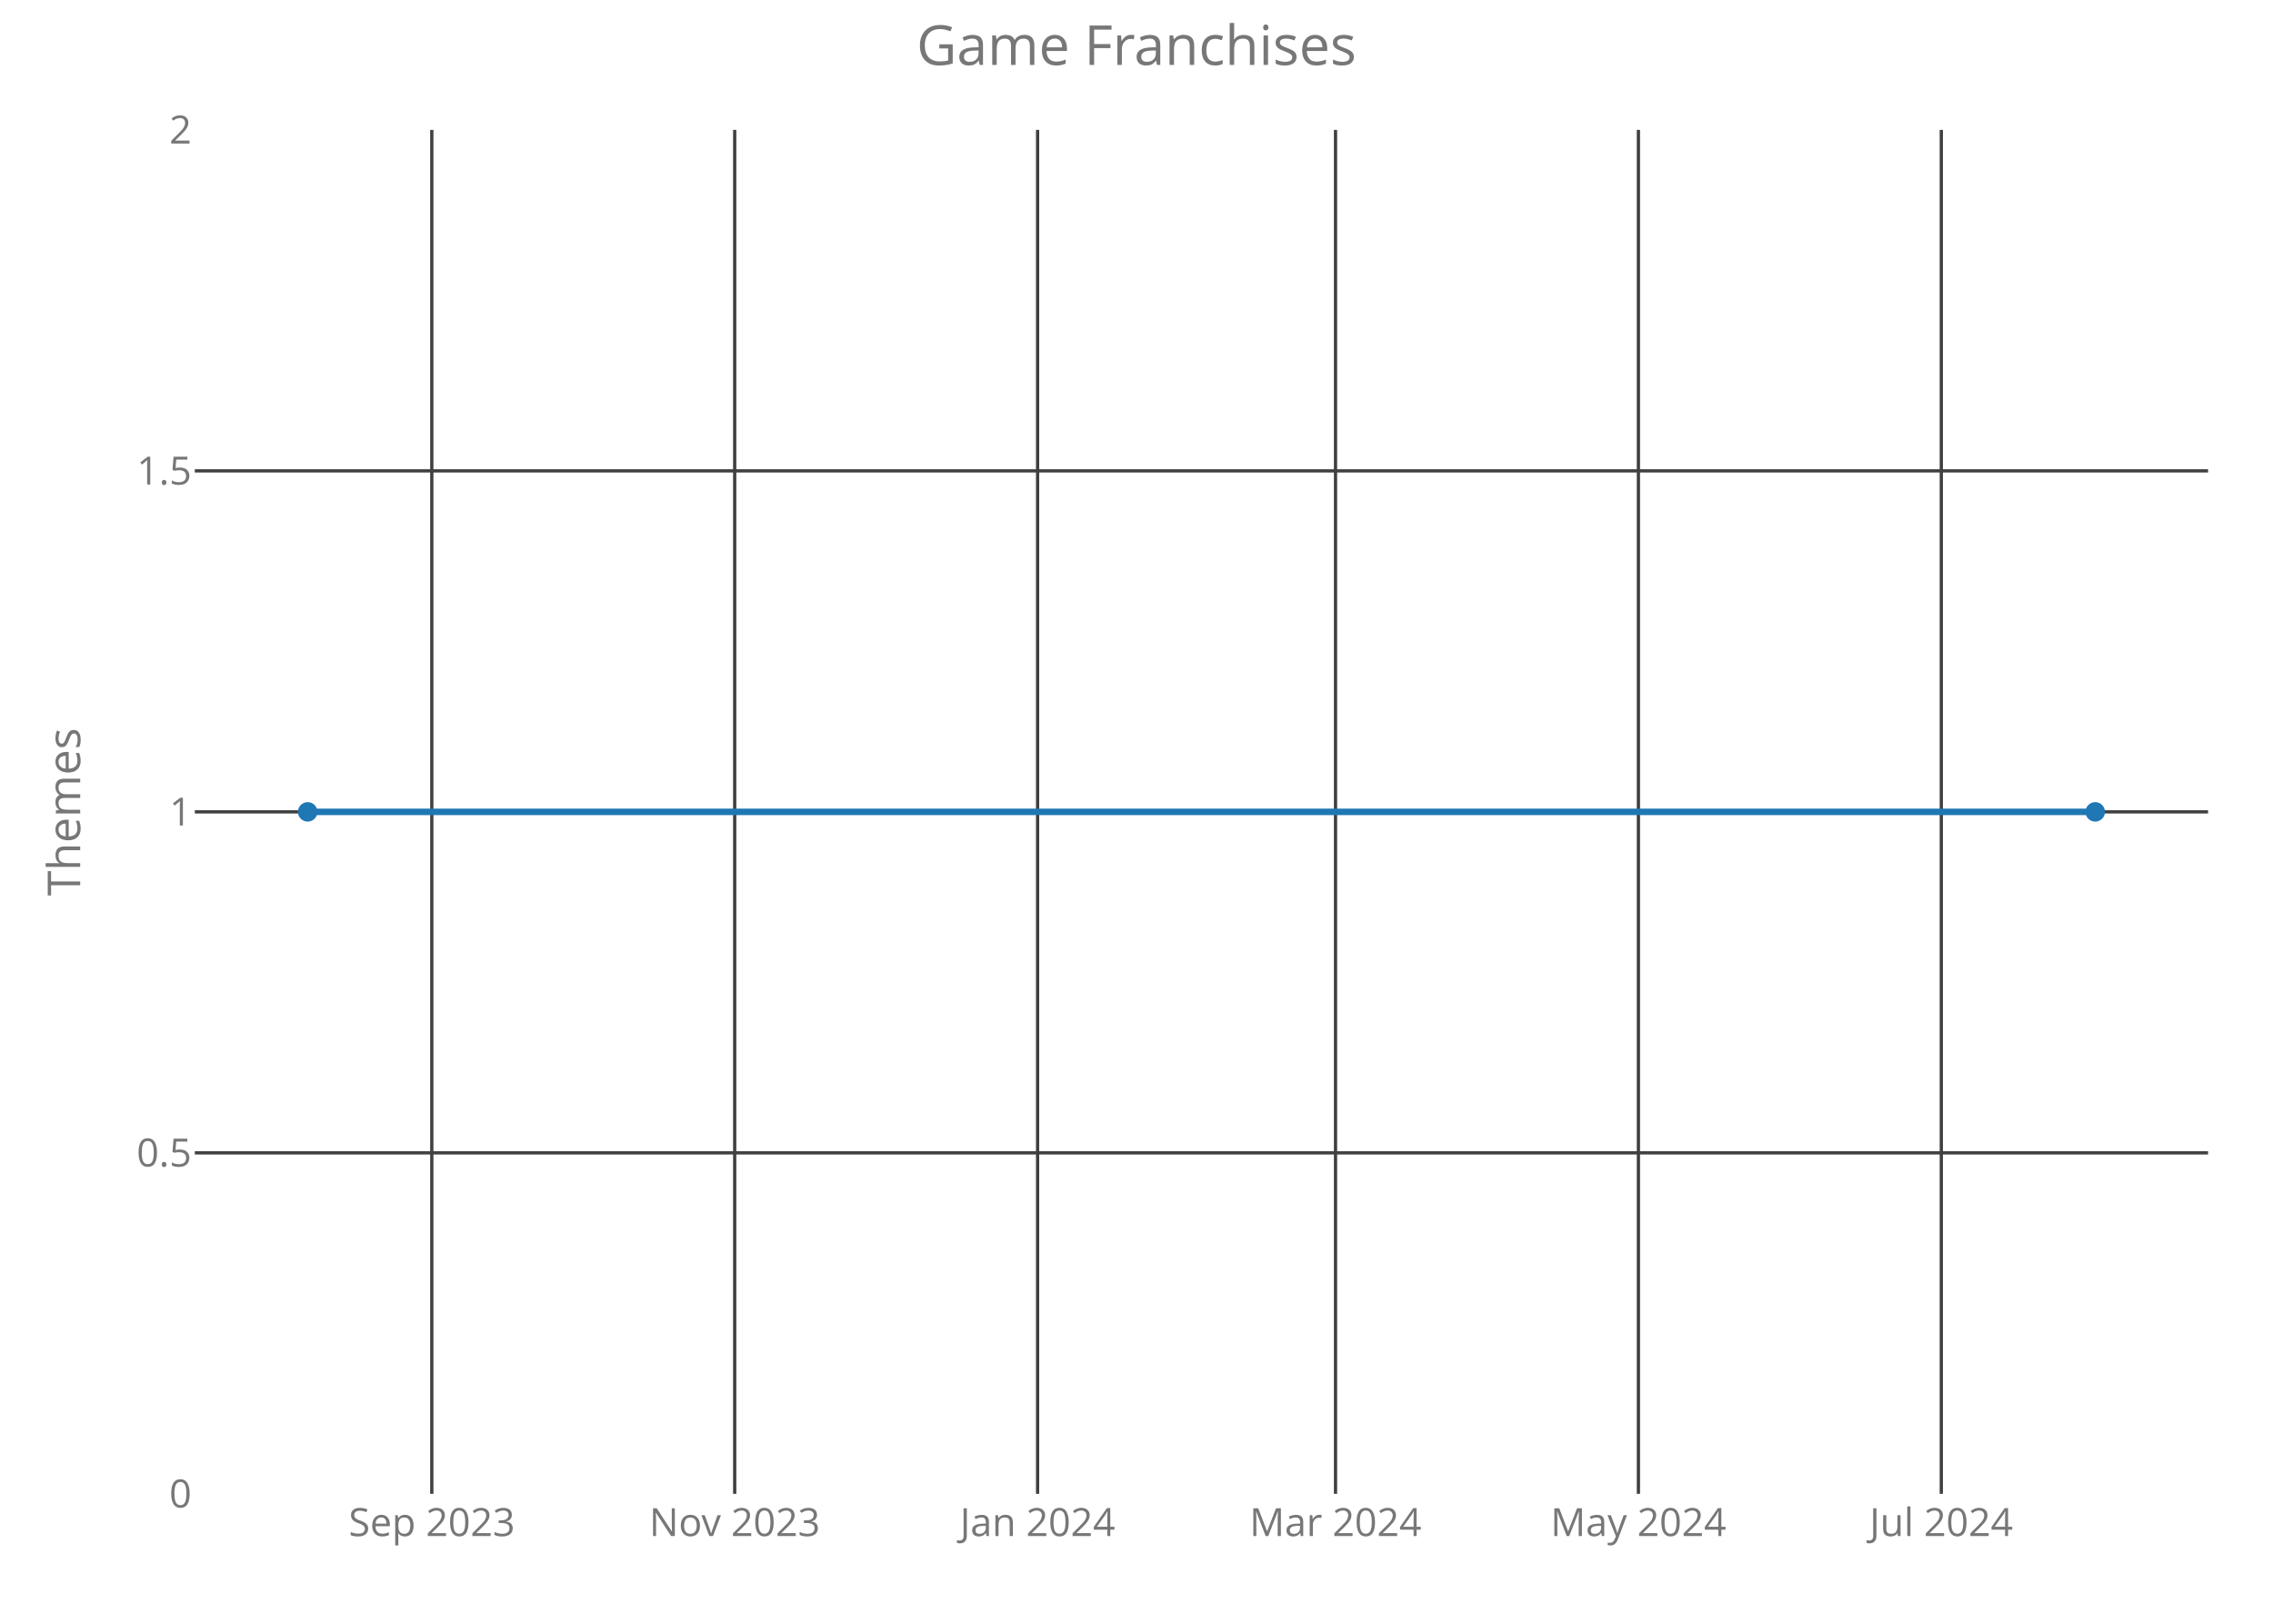
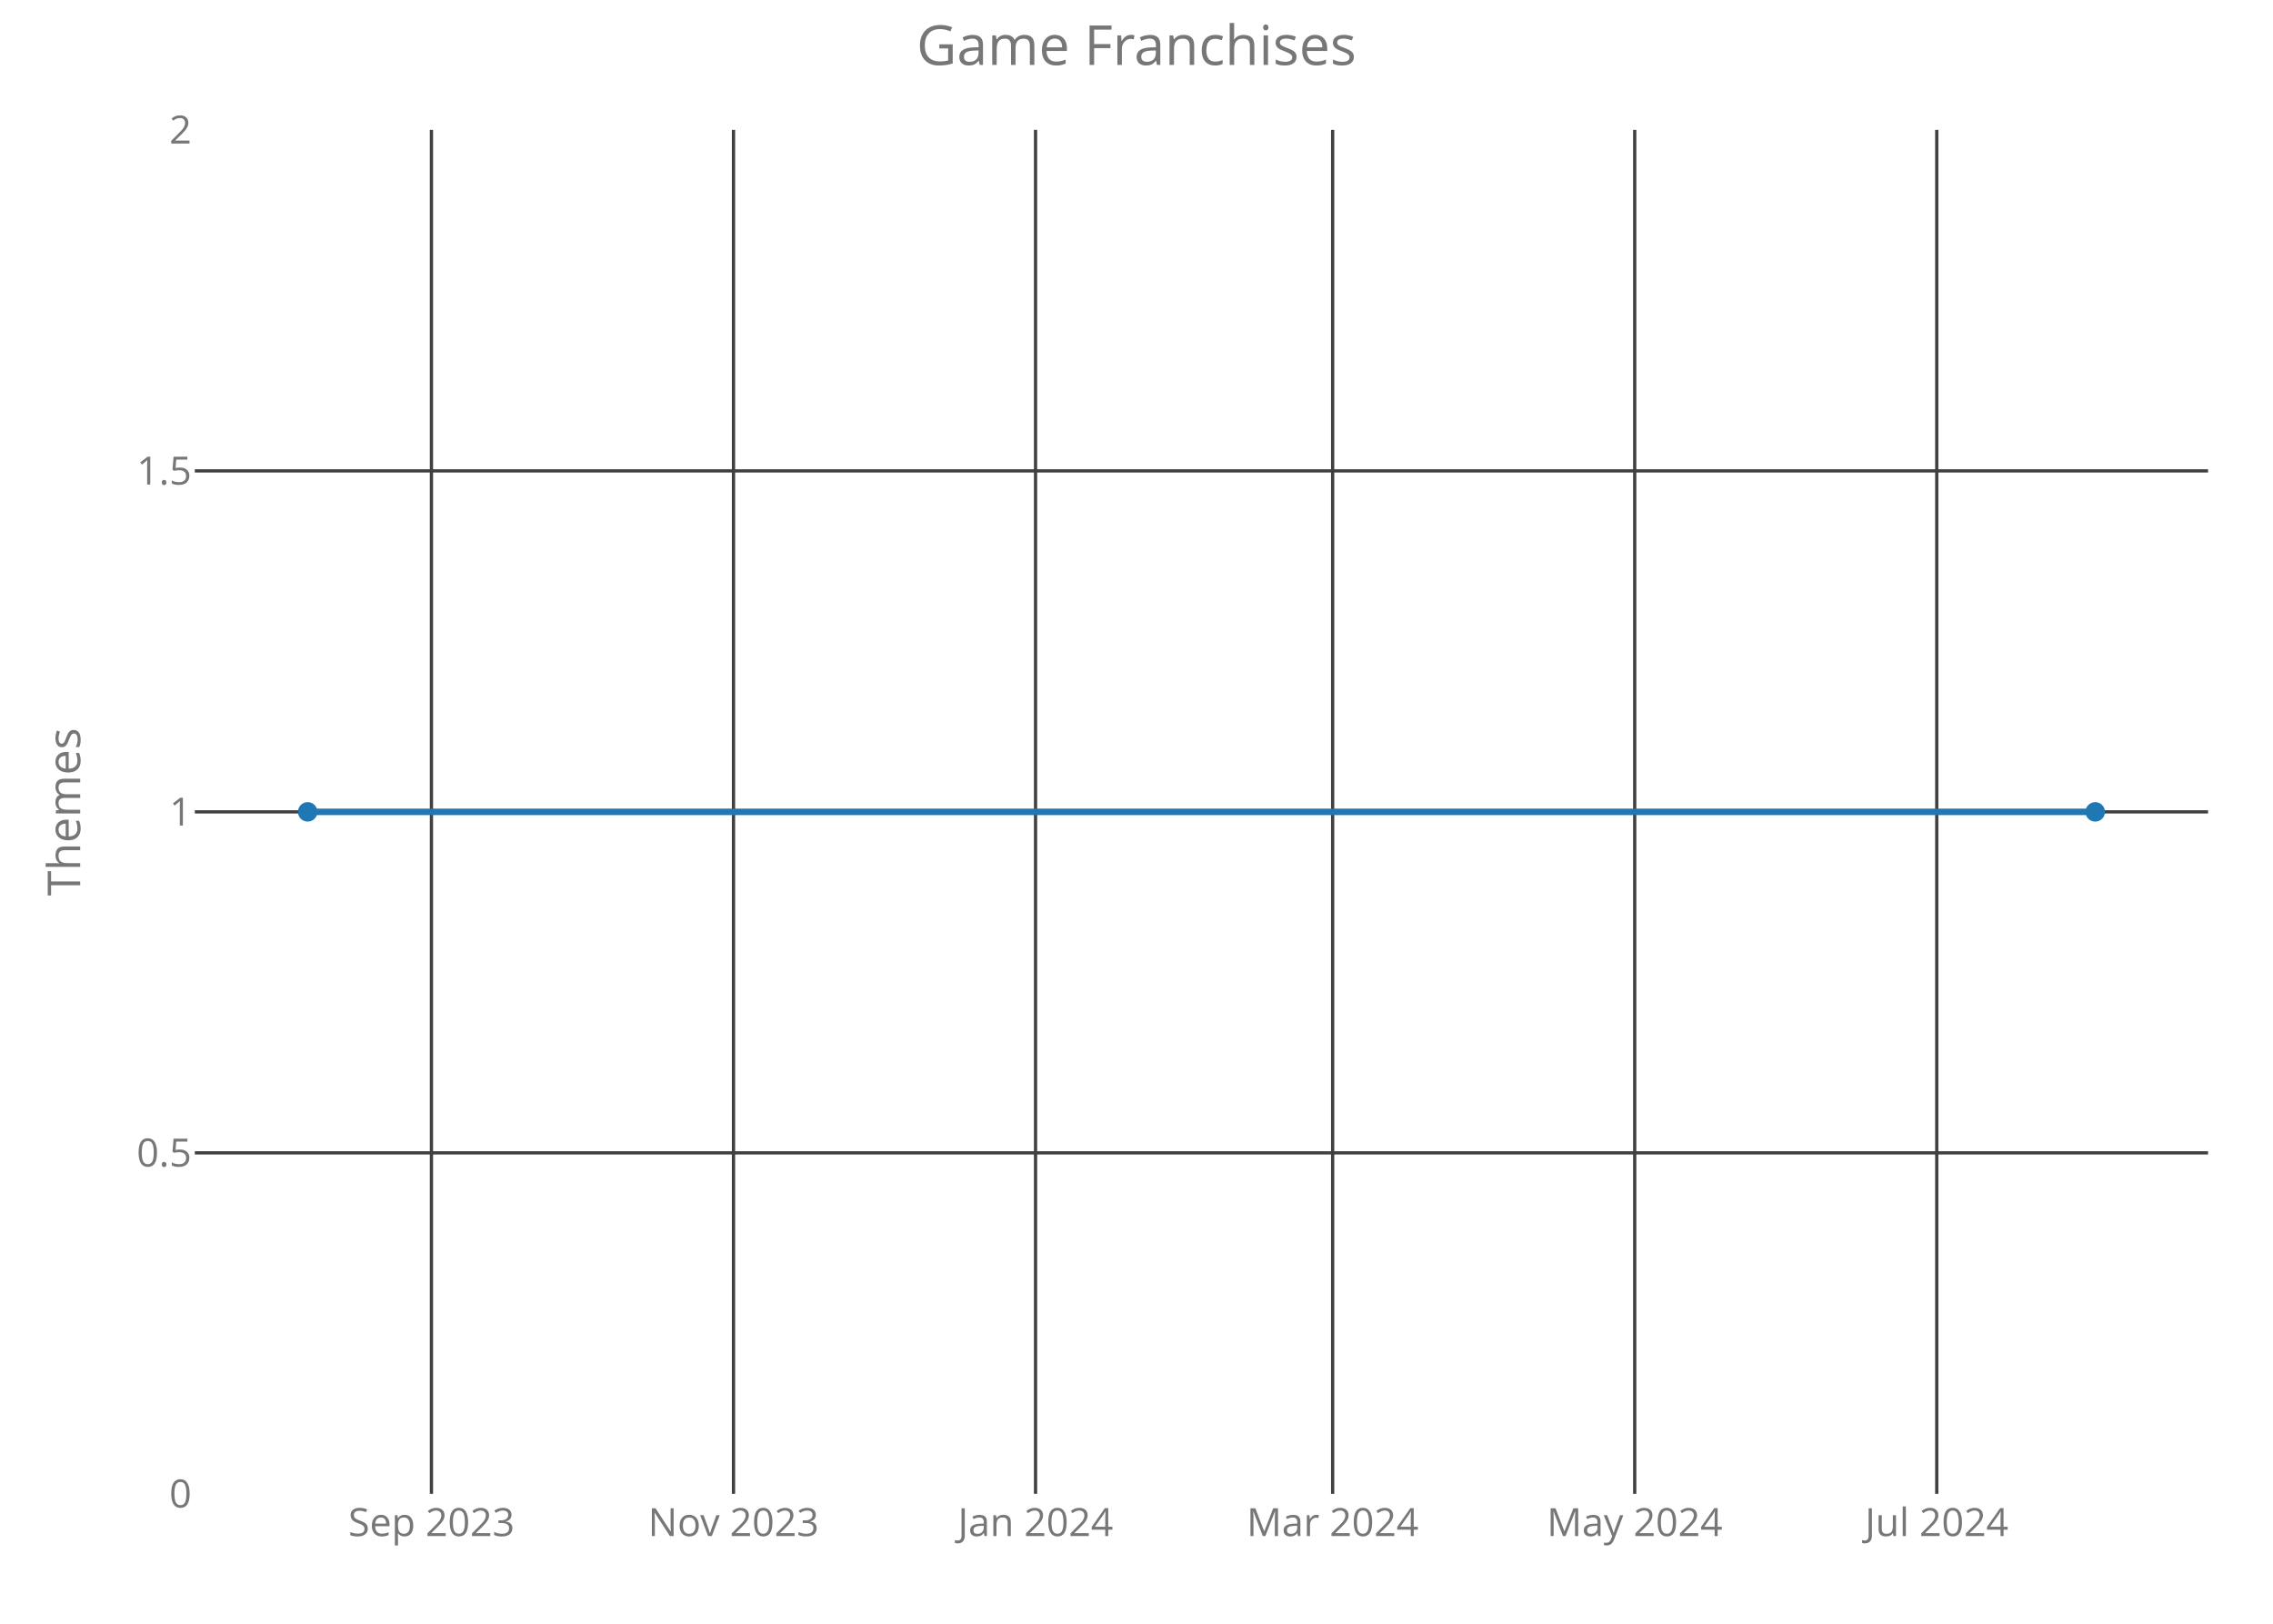
<svg xmlns="http://www.w3.org/2000/svg" class="main-svg" width="700" height="500" style="" viewBox="0 0 700 500">
  <rect x="0" y="0" width="700" height="500" style="fill: rgb(0, 0, 0); fill-opacity: 0;" />
-   <defs id="defs-59f23b">
+   <defs id="defs-0e2e23">
    <g class="clips">
-       <clipPath id="clip59f23bxyplot" class="plotclip">
+       <clipPath id="clip0e2e23xyplot" class="plotclip">
        <rect width="620" height="420" />
      </clipPath>
-       <clipPath class="axesclip" id="clip59f23bx">
+       <clipPath class="axesclip" id="clip0e2e23x">
        <rect x="60" y="0" width="620" height="500" />
      </clipPath>
-       <clipPath class="axesclip" id="clip59f23by">
+       <clipPath class="axesclip" id="clip0e2e23y">
        <rect x="0" y="40" width="700" height="420" />
      </clipPath>
-       <clipPath class="axesclip" id="clip59f23bxy">
+       <clipPath class="axesclip" id="clip0e2e23xy">
        <rect x="60" y="40" width="620" height="420" />
      </clipPath>
    </g>
    <g class="gradients" />
  </defs>
  <g class="bglayer">
    <rect class="bg" x="60" y="40" width="620" height="420" style="fill: rgb(0, 0, 0); fill-opacity: 0; stroke-width: 0;" />
  </g>
  <g class="layer-below">
    <g class="imagelayer" />
    <g class="shapelayer" />
  </g>
  <g class="cartesianlayer">
    <g class="subplot xy">
      <g class="layer-subplot">
        <g class="shapelayer" />
        <g class="imagelayer" />
      </g>
      <g class="gridlayer">
        <g class="x">
-           <path class="xgrid crisp" transform="translate(132.98,0)" d="M0,40v420" style="stroke: rgb(64, 64, 64); stroke-opacity: 1; stroke-width: 1px;" />
-           <path class="xgrid crisp" transform="translate(226.26,0)" d="M0,40v420" style="stroke: rgb(64, 64, 64); stroke-opacity: 1; stroke-width: 1px;" />
-           <path class="xgrid crisp" transform="translate(319.54,0)" d="M0,40v420" style="stroke: rgb(64, 64, 64); stroke-opacity: 1; stroke-width: 1px;" />
-           <path class="xgrid crisp" transform="translate(411.29,0)" d="M0,40v420" style="stroke: rgb(64, 64, 64); stroke-opacity: 1; stroke-width: 1px;" />
-           <path class="xgrid crisp" transform="translate(504.57,0)" d="M0,40v420" style="stroke: rgb(64, 64, 64); stroke-opacity: 1; stroke-width: 1px;" />
-           <path class="xgrid crisp" transform="translate(597.85,0)" d="M0,40v420" style="stroke: rgb(64, 64, 64); stroke-opacity: 1; stroke-width: 1px;" />
+           <path class="xgrid crisp" transform="translate(132.87,0)" d="M0,40v420" style="stroke: rgb(64, 64, 64); stroke-opacity: 1; stroke-width: 1px;" />
+           <path class="xgrid crisp" transform="translate(225.89,0)" d="M0,40v420" style="stroke: rgb(64, 64, 64); stroke-opacity: 1; stroke-width: 1px;" />
+           <path class="xgrid crisp" transform="translate(318.91,0)" d="M0,40v420" style="stroke: rgb(64, 64, 64); stroke-opacity: 1; stroke-width: 1px;" />
+           <path class="xgrid crisp" transform="translate(410.41,0)" d="M0,40v420" style="stroke: rgb(64, 64, 64); stroke-opacity: 1; stroke-width: 1px;" />
+           <path class="xgrid crisp" transform="translate(503.43,0)" d="M0,40v420" style="stroke: rgb(64, 64, 64); stroke-opacity: 1; stroke-width: 1px;" />
+           <path class="xgrid crisp" transform="translate(596.45,0)" d="M0,40v420" style="stroke: rgb(64, 64, 64); stroke-opacity: 1; stroke-width: 1px;" />
        </g>
        <g class="y">
          <path class="ygrid crisp" transform="translate(0,355)" d="M60,0h620" style="stroke: rgb(64, 64, 64); stroke-opacity: 1; stroke-width: 1px;" />
          <path class="ygrid crisp" transform="translate(0,250)" d="M60,0h620" style="stroke: rgb(64, 64, 64); stroke-opacity: 1; stroke-width: 1px;" />
          <path class="ygrid crisp" transform="translate(0,145)" d="M60,0h620" style="stroke: rgb(64, 64, 64); stroke-opacity: 1; stroke-width: 1px;" />
        </g>
      </g>
      <g class="zerolinelayer" />
      <path class="xlines-below crisp" d="M0,0" style="fill: none;" />
      <path class="ylines-below crisp" d="M0,0" style="fill: none;" />
      <g class="overlines-below" />
      <g class="xaxislayer-below">
        <g class="xtick">
-           <text text-anchor="middle" x="0" y="473" transform="translate(132.98,0)" style="font-family: 'Open Sans'; font-size: 12px; fill: rgb(119, 119, 119); fill-opacity: 1; white-space: pre;">Sep 2023</text>
+           <text text-anchor="middle" x="0" y="473" transform="translate(132.87,0)" style="font-family: 'Open Sans'; font-size: 12px; fill: rgb(119, 119, 119); fill-opacity: 1; white-space: pre;">Sep 2023</text>
        </g>
        <g class="xtick">
-           <text text-anchor="middle" x="0" y="473" transform="translate(226.26,0)" style="font-family: 'Open Sans'; font-size: 12px; fill: rgb(119, 119, 119); fill-opacity: 1; white-space: pre;">Nov 2023</text>
+           <text text-anchor="middle" x="0" y="473" transform="translate(225.89,0)" style="font-family: 'Open Sans'; font-size: 12px; fill: rgb(119, 119, 119); fill-opacity: 1; white-space: pre;">Nov 2023</text>
        </g>
        <g class="xtick">
-           <text text-anchor="middle" x="0" y="473" transform="translate(319.54,0)" style="font-family: 'Open Sans'; font-size: 12px; fill: rgb(119, 119, 119); fill-opacity: 1; white-space: pre;">Jan 2024</text>
+           <text text-anchor="middle" x="0" y="473" transform="translate(318.91,0)" style="font-family: 'Open Sans'; font-size: 12px; fill: rgb(119, 119, 119); fill-opacity: 1; white-space: pre;">Jan 2024</text>
        </g>
        <g class="xtick">
-           <text text-anchor="middle" x="0" y="473" transform="translate(411.29,0)" style="font-family: 'Open Sans'; font-size: 12px; fill: rgb(119, 119, 119); fill-opacity: 1; white-space: pre;">Mar 2024</text>
+           <text text-anchor="middle" x="0" y="473" transform="translate(410.41,0)" style="font-family: 'Open Sans'; font-size: 12px; fill: rgb(119, 119, 119); fill-opacity: 1; white-space: pre;">Mar 2024</text>
        </g>
        <g class="xtick">
-           <text text-anchor="middle" x="0" y="473" transform="translate(504.57,0)" style="font-family: 'Open Sans'; font-size: 12px; fill: rgb(119, 119, 119); fill-opacity: 1; white-space: pre;">May 2024</text>
+           <text text-anchor="middle" x="0" y="473" transform="translate(503.43,0)" style="font-family: 'Open Sans'; font-size: 12px; fill: rgb(119, 119, 119); fill-opacity: 1; white-space: pre;">May 2024</text>
        </g>
        <g class="xtick">
-           <text text-anchor="middle" x="0" y="473" transform="translate(597.85,0)" style="font-family: 'Open Sans'; font-size: 12px; fill: rgb(119, 119, 119); fill-opacity: 1; white-space: pre;">Jul 2024</text>
+           <text text-anchor="middle" x="0" y="473" transform="translate(596.45,0)" style="font-family: 'Open Sans'; font-size: 12px; fill: rgb(119, 119, 119); fill-opacity: 1; white-space: pre;">Jul 2024</text>
        </g>
      </g>
      <g class="yaxislayer-below">
        <g class="ytick">
          <text text-anchor="end" x="59" y="4.2" transform="translate(0,460)" style="font-family: 'Open Sans'; font-size: 12px; fill: rgb(119, 119, 119); fill-opacity: 1; white-space: pre;">0</text>
        </g>
        <g class="ytick">
          <text text-anchor="end" x="59" y="4.2" transform="translate(0,355)" style="font-family: 'Open Sans'; font-size: 12px; fill: rgb(119, 119, 119); fill-opacity: 1; white-space: pre;">0.5</text>
        </g>
        <g class="ytick">
          <text text-anchor="end" x="59" y="4.2" transform="translate(0,250)" style="font-family: 'Open Sans'; font-size: 12px; fill: rgb(119, 119, 119); fill-opacity: 1; white-space: pre;">1</text>
        </g>
        <g class="ytick">
          <text text-anchor="end" x="59" y="4.2" transform="translate(0,145)" style="font-family: 'Open Sans'; font-size: 12px; fill: rgb(119, 119, 119); fill-opacity: 1; white-space: pre;">1.5</text>
        </g>
        <g class="ytick">
          <text text-anchor="end" x="59" y="4.2" transform="translate(0,40)" style="font-family: 'Open Sans'; font-size: 12px; fill: rgb(119, 119, 119); fill-opacity: 1; white-space: pre;">2</text>
        </g>
      </g>
      <g class="overaxes-below" />
-       <g class="plot" transform="translate(60,40)" clip-path="url('#clip59f23bxyplot')">
+       <g class="plot" transform="translate(60,40)" clip-path="url('#clip0e2e23xyplot')">
        <g class="scatterlayer mlayer">
-           <g class="trace scatter traceb1947e" style="stroke-miterlimit: 2; opacity: 1;">
+           <g class="trace scatter traceb5e354" style="stroke-miterlimit: 2; opacity: 1;">
            <g class="fills" />
            <g class="errorbars" />
            <g class="lines">
              <path class="js-line" d="M34.75,210L585.25,210" style="vector-effect: non-scaling-stroke; fill: none; stroke: rgb(31, 119, 180); stroke-opacity: 1; stroke-width: 2px; opacity: 1;" />
            </g>
            <g class="points">
              <path class="point" transform="translate(34.75,210)" d="M3,0A3,3 0 1,1 0,-3A3,3 0 0,1 3,0Z" style="opacity: 1; stroke-width: 0px; fill: rgb(31, 119, 180); fill-opacity: 1;" />
              <path class="point" transform="translate(585.25,210)" d="M3,0A3,3 0 1,1 0,-3A3,3 0 0,1 3,0Z" style="opacity: 1; stroke-width: 0px; fill: rgb(31, 119, 180); fill-opacity: 1;" />
            </g>
            <g class="text" />
          </g>
        </g>
      </g>
      <g class="overplot" />
      <path class="xlines-above" />
      <path class="ylines-above" />
      <g class="overlines-above" />
      <g class="xaxislayer-above" />
      <g class="yaxislayer-above" />
      <g class="overaxes-above" />
    </g>
  </g>
  <g class="polarlayer" />
  <g class="ternarylayer" />
  <g class="geolayer" />
  <g class="funnelarealayer" />
  <g class="pielayer" />
  <g class="treemaplayer" />
  <g class="sunburstlayer" />
  <g class="glimages" />
-   <defs id="topdefs-59f23b">
+   <defs id="topdefs-0e2e23">
    <g class="clips" />
  </defs>
  <g class="layer-above">
    <g class="imagelayer" />
    <g class="shapelayer" />
  </g>
  <g class="infolayer">
    <g class="g-gtitle">
      <text class="gtitle" x="350" y="20" text-anchor="middle" dy="0em" style="font-family: 'Open Sans'; font-size: 17px; fill: rgb(119, 119, 119); opacity: 1; font-weight: normal; white-space: pre;">Game Franchises</text>
    </g>
    <g class="g-xtitle" />
    <g class="g-ytitle">
      <text class="ytitle" transform="rotate(-90,24.7,250)" x="24.7" y="250" text-anchor="middle" style="font-family: 'Open Sans'; font-size: 14px; fill: rgb(119, 119, 119); opacity: 1; font-weight: normal; white-space: pre;">Themes</text>
    </g>
  </g>
</svg>
